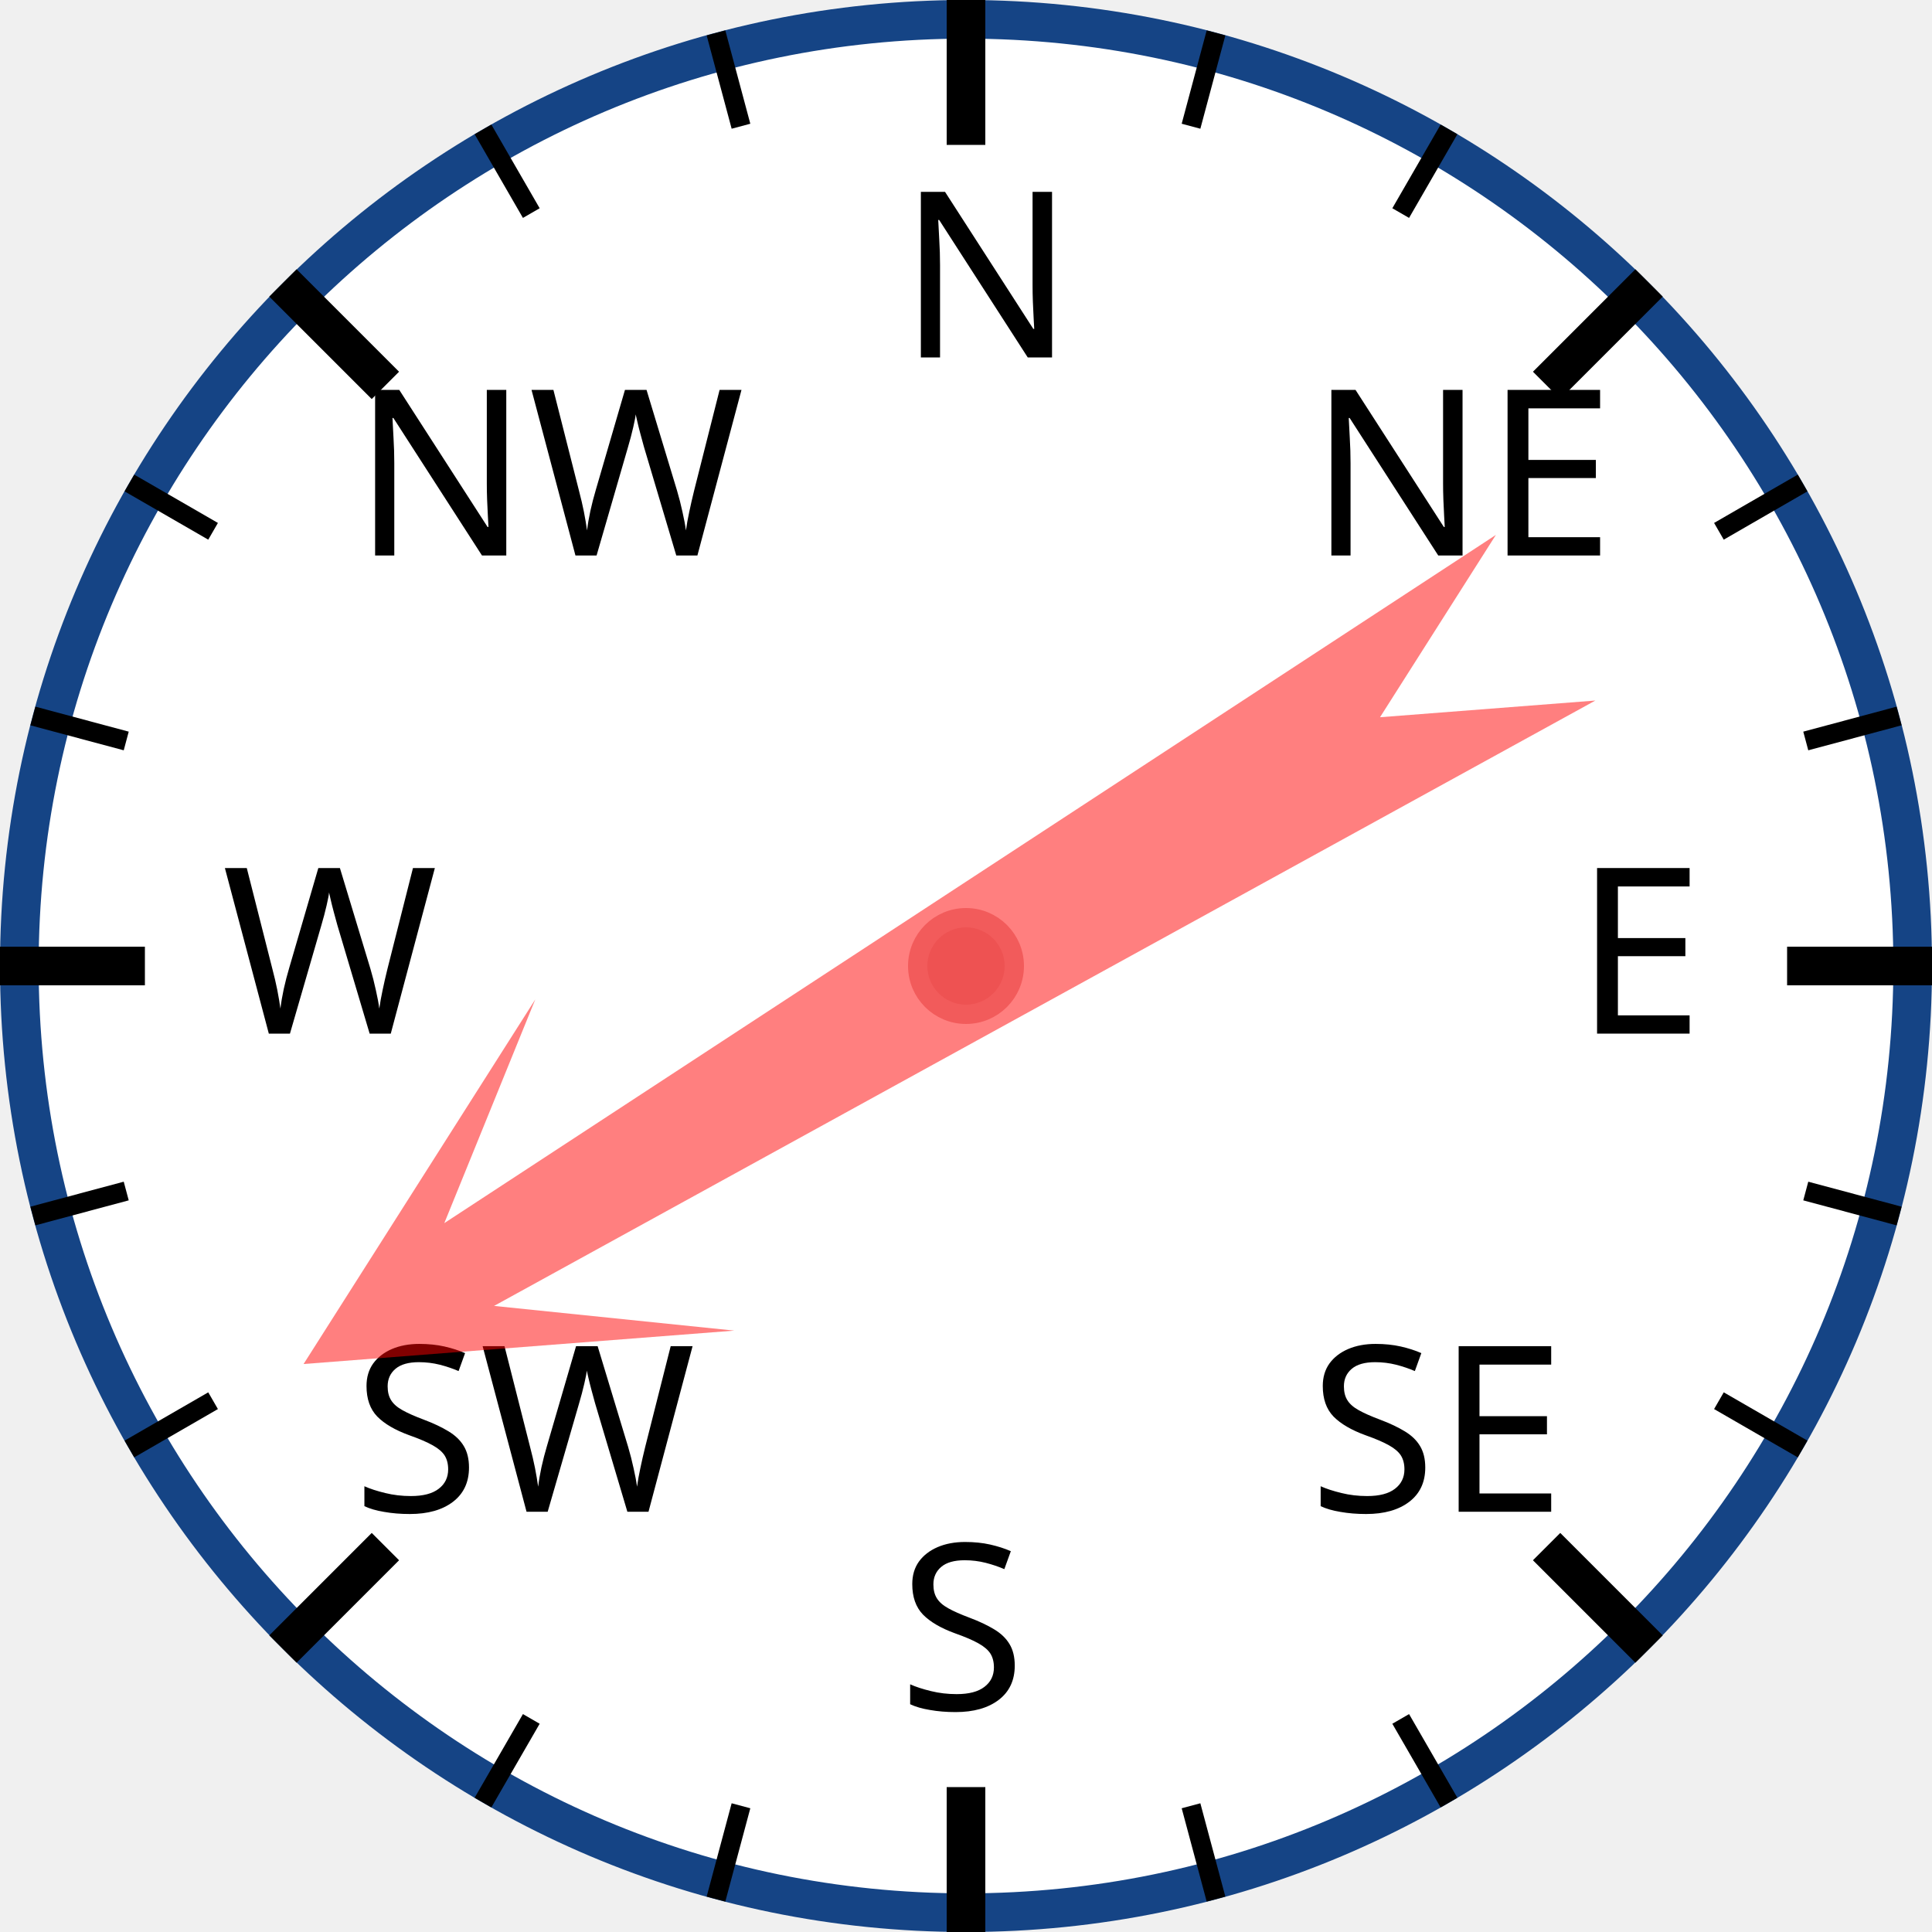
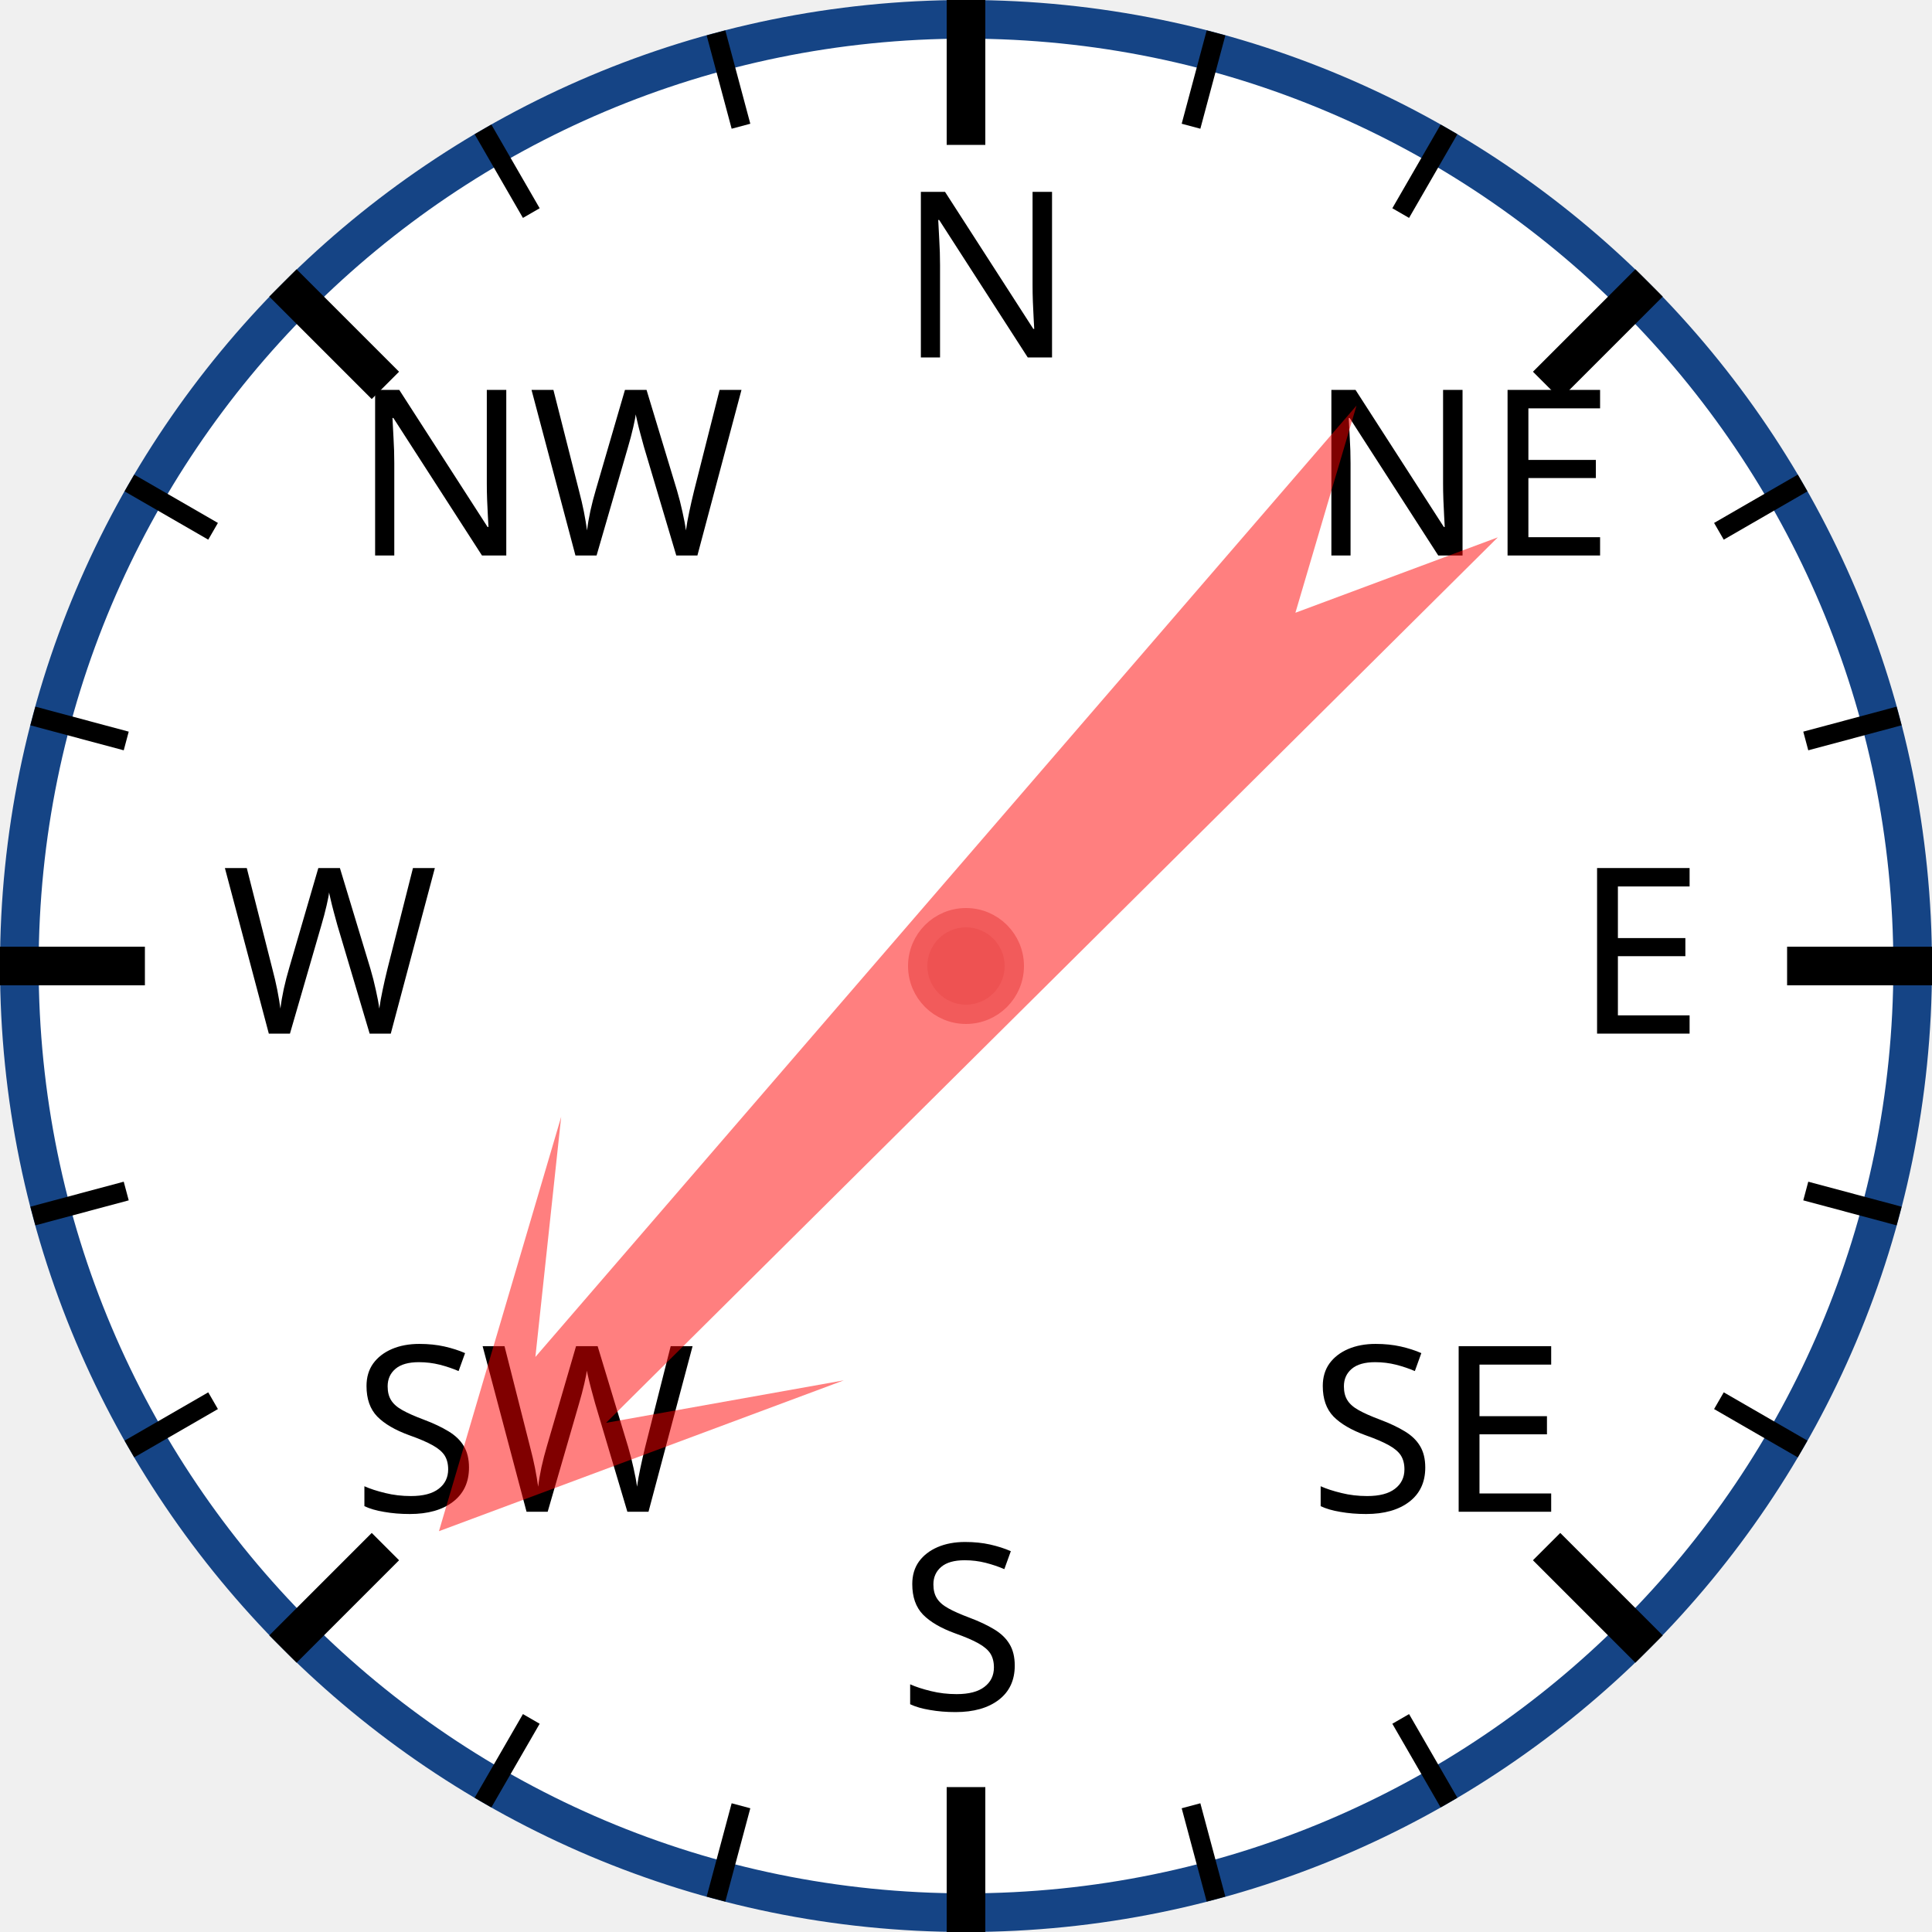
<svg xmlns="http://www.w3.org/2000/svg" width="120px" height="120px" viewBox="0 0 200 200">
  <circle cx="100" cy="100" r="98" style="fill: white; stroke: #154485; stroke-width: 4;" />
  <text x="93.0" y="37.0" style="font-family: sans-serif; font-size: 18pt;">N</text>
  <line x1="100.0" y1="0.0" x2="100.0" y2="15.0" style="stroke: black; stroke-width: 4;" />
  <line x1="74.118" y1="3.407" x2="76.706" y2="13.067" style="stroke: black; stroke-width: 2;" />
  <line x1="50" y1="13.397" x2="55" y2="22.058" style="stroke: black; stroke-width: 2;" />
  <text x="36.503" y="57.503" style="font-family: sans-serif; font-size: 18pt;">NW</text>
  <line x1="29.289" y1="29.289" x2="39.896" y2="39.896" style="stroke: black; stroke-width: 4;" />
  <line x1="13.397" y1="50" x2="22.058" y2="55" style="stroke: black; stroke-width: 2;" />
  <line x1="3.407" y1="74.118" x2="13.067" y2="76.706" style="stroke: black; stroke-width: 2;" />
  <text x="23.0" y="107.0" style="font-family: sans-serif; font-size: 18pt;">W</text>
  <line x1="0.0" y1="100.0" x2="15.0" y2="100.0" style="stroke: black; stroke-width: 4;" />
  <line x1="3.407" y1="125.882" x2="13.067" y2="123.294" style="stroke: black; stroke-width: 2;" />
  <line x1="13.397" y1="150" x2="22.058" y2="145" style="stroke: black; stroke-width: 2;" />
  <text x="36.503" y="156.497" style="font-family: sans-serif; font-size: 18pt;">SW</text>
  <line x1="29.289" y1="170.711" x2="39.896" y2="160.104" style="stroke: black; stroke-width: 4;" />
  <line x1="50" y1="186.603" x2="55" y2="177.942" style="stroke: black; stroke-width: 2;" />
  <line x1="74.118" y1="196.593" x2="76.706" y2="186.933" style="stroke: black; stroke-width: 2;" />
  <text x="93" y="177.0" style="font-family: sans-serif; font-size: 18pt;">S</text>
  <line x1="100" y1="200.0" x2="100" y2="185.0" style="stroke: black; stroke-width: 4;" />
  <line x1="125.882" y1="196.593" x2="123.294" y2="186.933" style="stroke: black; stroke-width: 2;" />
  <line x1="150.0" y1="186.603" x2="145.0" y2="177.942" style="stroke: black; stroke-width: 2;" />
  <text x="135.497" y="156.497" style="font-family: sans-serif; font-size: 18pt;">SE</text>
  <line x1="170.711" y1="170.711" x2="160.104" y2="160.104" style="stroke: black; stroke-width: 4;" />
  <line x1="186.603" y1="150" x2="177.942" y2="145" style="stroke: black; stroke-width: 2;" />
  <line x1="196.593" y1="125.882" x2="186.933" y2="123.294" style="stroke: black; stroke-width: 2;" />
  <text x="163.0" y="107" style="font-family: sans-serif; font-size: 18pt;">E</text>
  <line x1="200.0" y1="100" x2="185.0" y2="100" style="stroke: black; stroke-width: 4;" />
  <line x1="196.593" y1="74.118" x2="186.933" y2="76.706" style="stroke: black; stroke-width: 2;" />
  <line x1="186.603" y1="50" x2="177.942" y2="55" style="stroke: black; stroke-width: 2;" />
  <text x="135.497" y="57.503" style="font-family: sans-serif; font-size: 18pt;">NE</text>
  <line x1="170.711" y1="29.289" x2="160.104" y2="39.896" style="stroke: black; stroke-width: 4;" />
  <line x1="150" y1="13.397" x2="145" y2="22.058" style="stroke: black; stroke-width: 2;" />
  <line x1="125.882" y1="3.407" x2="123.294" y2="13.067" style="stroke: black; stroke-width: 2;" />
-   <polygon points="100 20 120 60 105 40 110 170 100 150 90 170 95 40 80 60" style="fill: red; fill-opacity: 0.5;" transform="rotate(239,100,100)" />
+   <polygon points="100 20 120 60 105 40 110 170 100 150 90 170 95 40 80 60" style="fill: red; fill-opacity: 0.5;" transform="rotate(223,100,100)" />
  <circle cx="100" cy="100" r="5" style="fill: #EE5252; stroke: #F25B5B; stroke-width: 2;" />
</svg>
